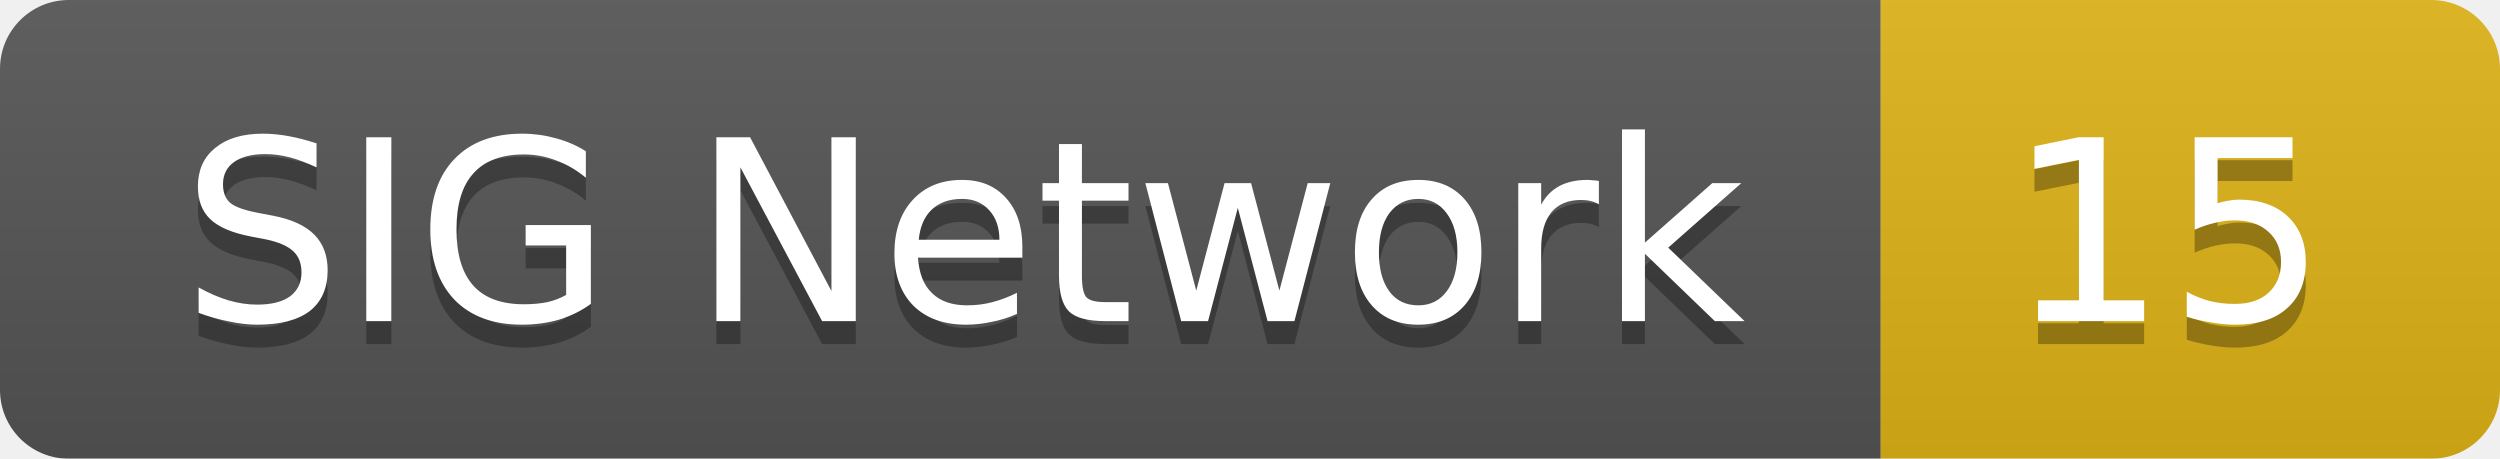
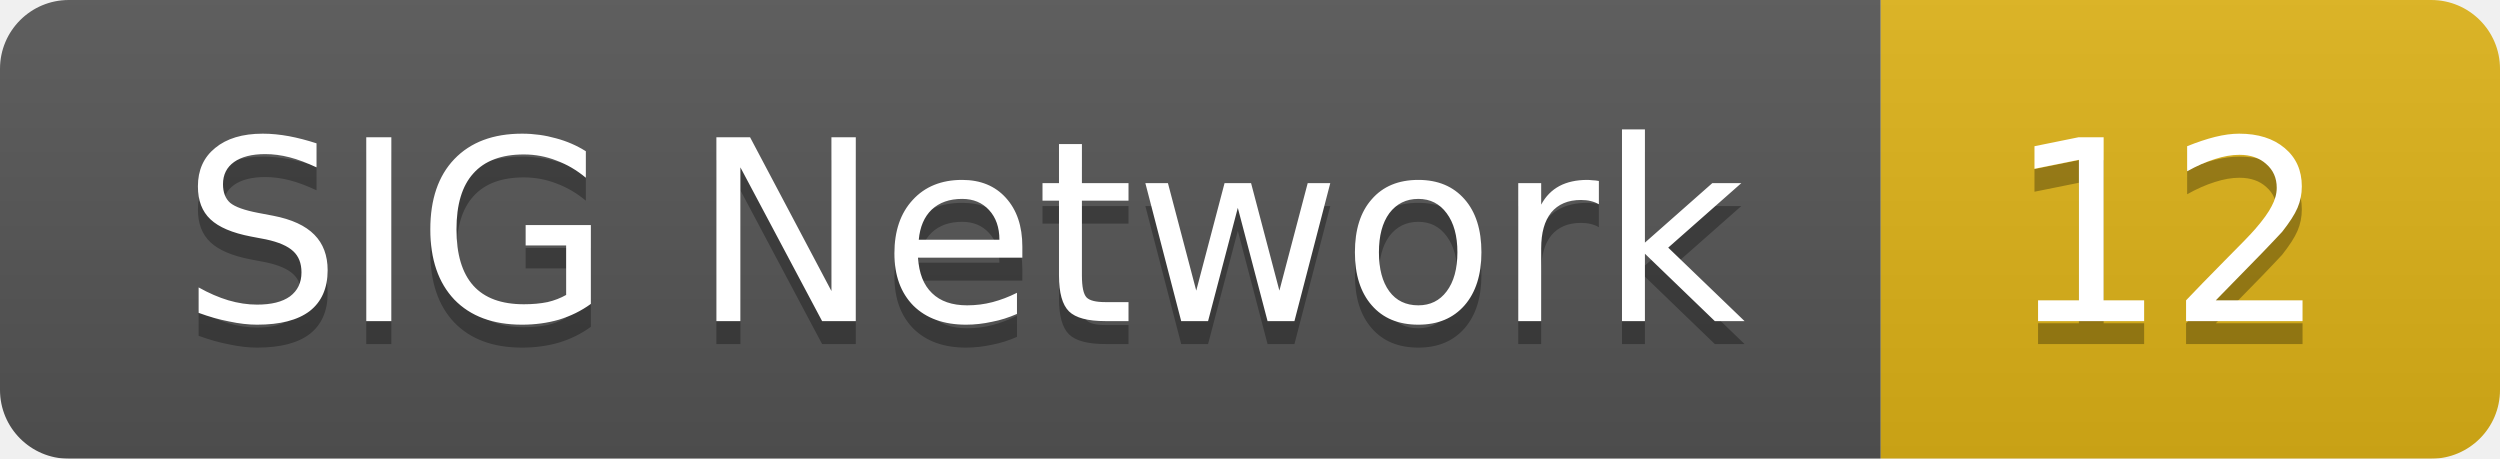
<svg xmlns="http://www.w3.org/2000/svg" width="109" height="20">
  <linearGradient id="smooth" x2="0" y2="100%">
    <stop offset="0" stop-color="#bbb" stop-opacity=".1" />
    <stop offset="1" stop-opacity=".1" />
  </linearGradient>
  <mask id="round">
    <rect width="109" height="20" rx="3" fill="#fff" />
  </mask>
  <g mask="url(#round)">
    <rect width="82" height="20" fill="#555" />
    <rect x="82" width="27" height="20" fill="#dfb317" />
    <rect width="109" height="20" fill="url(#smooth)" />
  </g>
  <g fill="#fff" text-anchor="middle" font-family="DejaVu Sans,Verdana,Geneva,sans-serif" font-size="11">
    <text x="42" y="15" fill="#010101" fill-opacity=".3">SIG Network</text>
    <text x="42" y="14">SIG Network</text>
-     <text x="94.5" y="15" fill="#010101" fill-opacity=".3">15</text>
-     <text x="94.5" y="14">15</text>
+     <text x="94.5" y="15" fill="#010101" fill-opacity=".3">12</text>
+     <text x="94.5" y="14">12</text>
  </g>
</svg>
